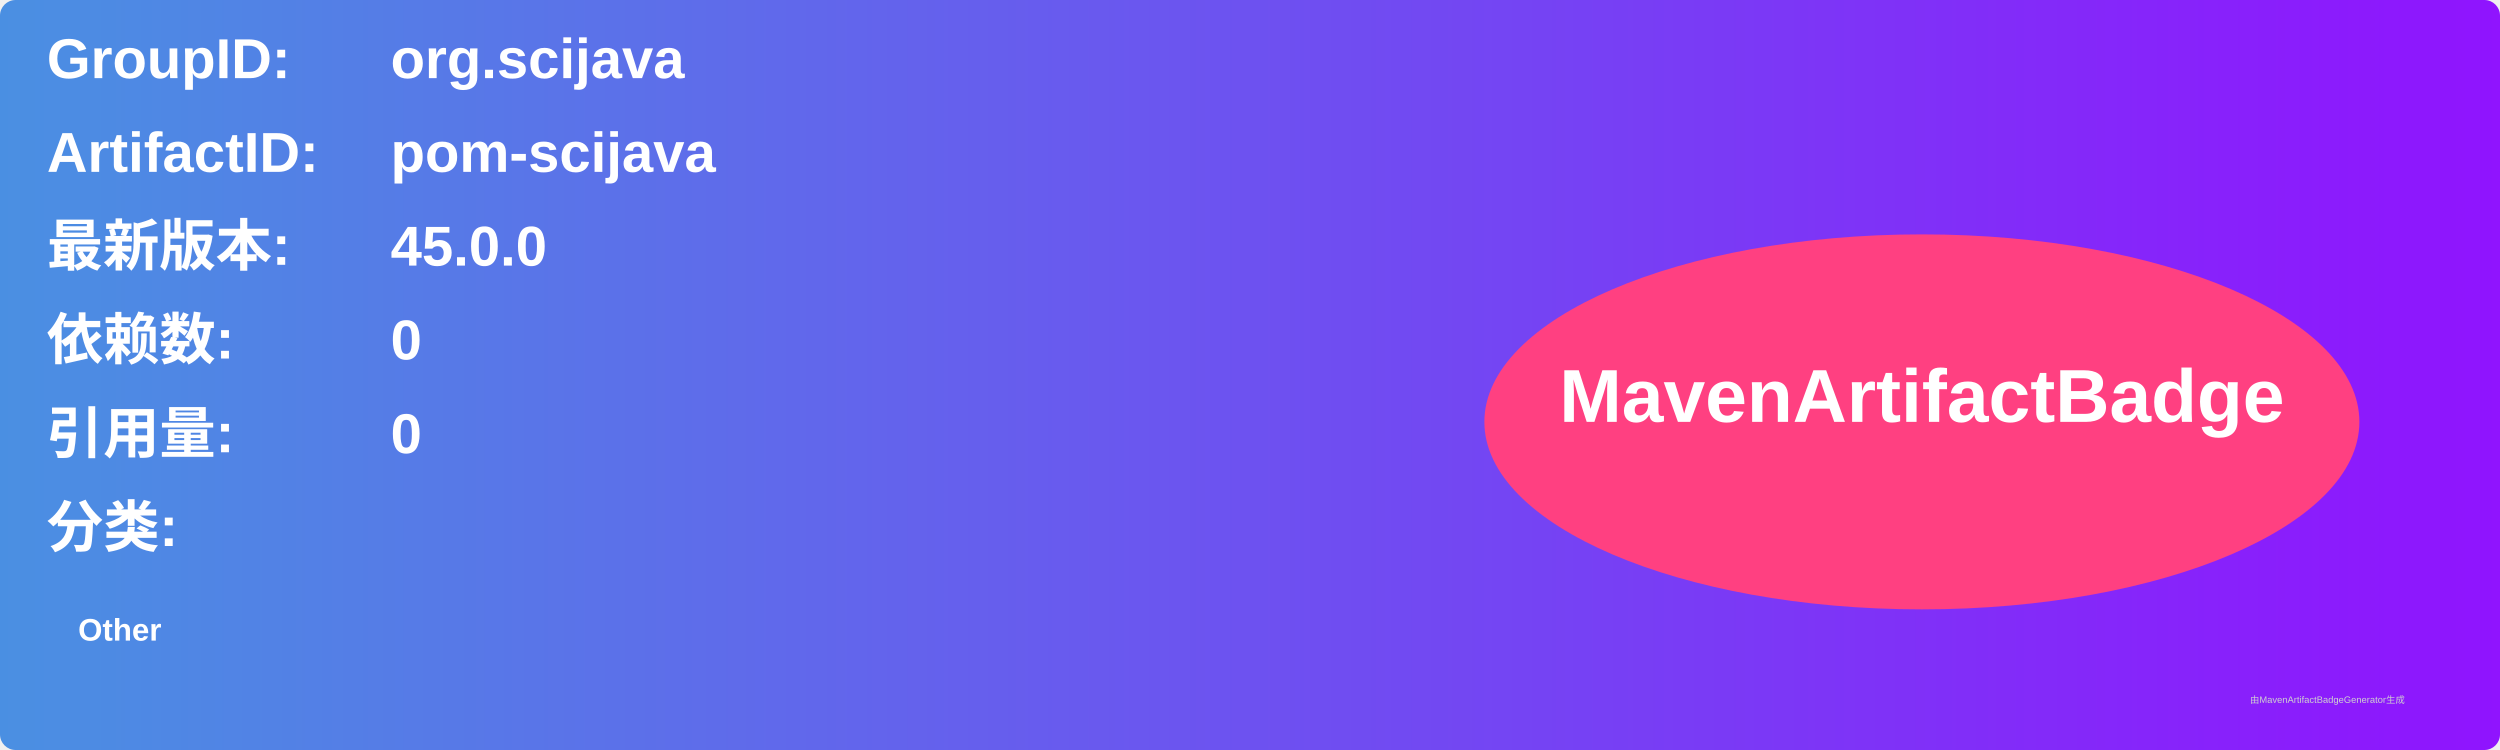
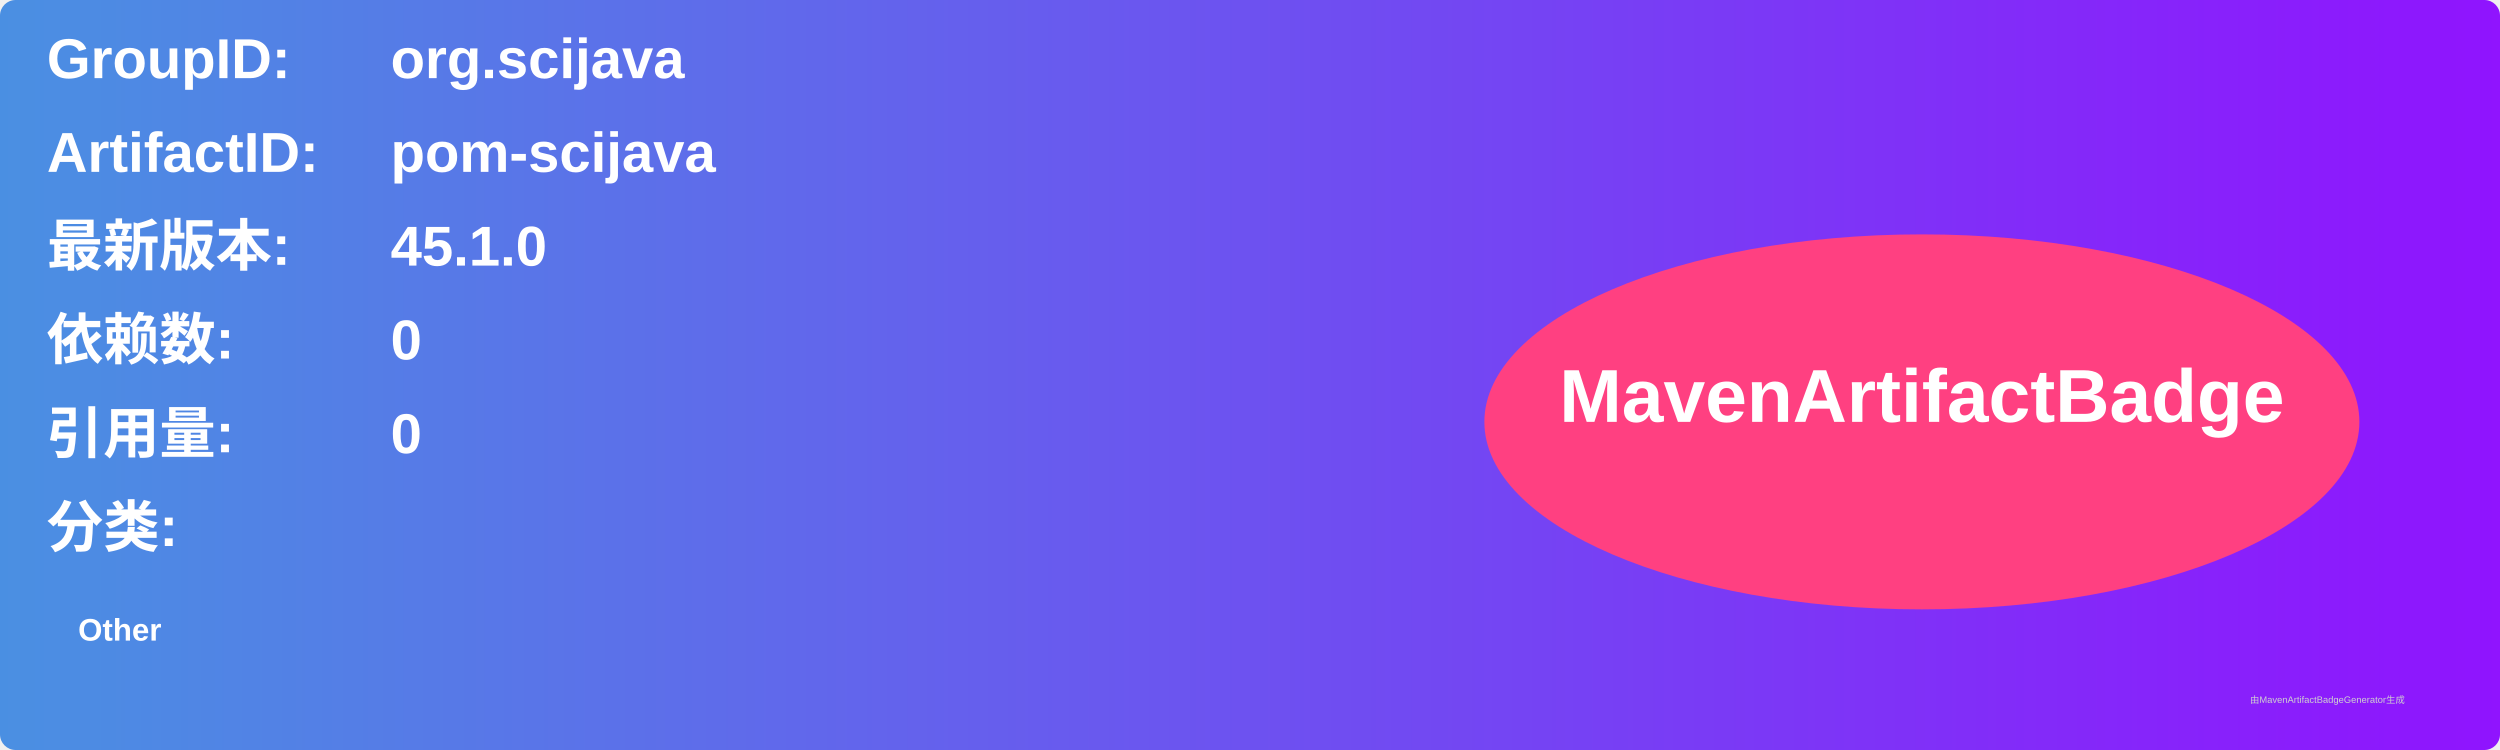
<svg xmlns="http://www.w3.org/2000/svg" width="800" height="240" viewBox="0 0 800 240">
  <linearGradient id="grad" x1="0%" y1="0%" x2="100%" y2="0%">
    <stop offset="0%" stop-color="#4a90e2" />
    <stop offset="100%" stop-color="#9013fe" />
  </linearGradient>
  <rect width="100%" height="100%" rx="5" ry="5" fill="url(#grad)" />
  <g transform="translate(15, 15)">
    <text x="0" y="10" font-family="Arial" font-size="18" fill="white" font-weight="bold" width="260">GroupID:</text>
    <text x="110" y="10" font-family="Arial" font-size="18" fill="white" font-weight="bold" width="460">org.scijava</text>
    <text x="0" y="40" font-family="Arial" font-size="18" fill="white" font-weight="bold" width="260">ArtifactID:</text>
    <text x="110" y="40" font-family="Arial" font-size="18" fill="white" font-weight="bold" width="460">pom-scijava</text>
    <text x="0" y="70" font-family="Arial" font-size="18" fill="white" font-weight="bold">最新版本:</text>
    <text x="110" y="70" font-family="Arial" font-size="18" fill="white" font-weight="bold">
-       <tspan font-weight="bold">45.0.0</tspan>
+       <tspan font-weight="bold">45.1.0</tspan>
    </text>
    <text x="0" y="100" font-family="Arial" font-size="18" fill="white" font-weight="bold">依赖数: </text>
    <text x="110" y="100" font-family="Arial" font-size="18" fill="white">
      <tspan font-weight="bold">0</tspan>
    </text>
    <text x="0" y="130" font-family="Arial" font-size="18" fill="white" font-weight="bold">引用量: </text>
    <text x="110" y="130" font-family="Arial" font-size="18" fill="white">
      <tspan font-weight="bold">0</tspan>
    </text>
    <text x="0" y="160" font-family="Arial" font-size="18" fill="white" font-weight="bold">分类:</text>
    <text x="10" y="190" font-family="Arial" font-size="10" fill="white">
      <tspan font-weight="bold">Other</tspan>
    </text>
    <ellipse cx="600" cy="120" rx="140" ry="60" fill="#ff4081" />
    <text x="600" y="120" text-anchor="middle" font-family="Arial" font-size="24" fill="white" font-weight="bold">MavenArtifactBadge</text>
  </g>
  <text x="720" y="225" font-family="Arial" font-size="3" fill="#d0d0d0">由MavenArtifactBadgeGenerator生成</text>
</svg>
